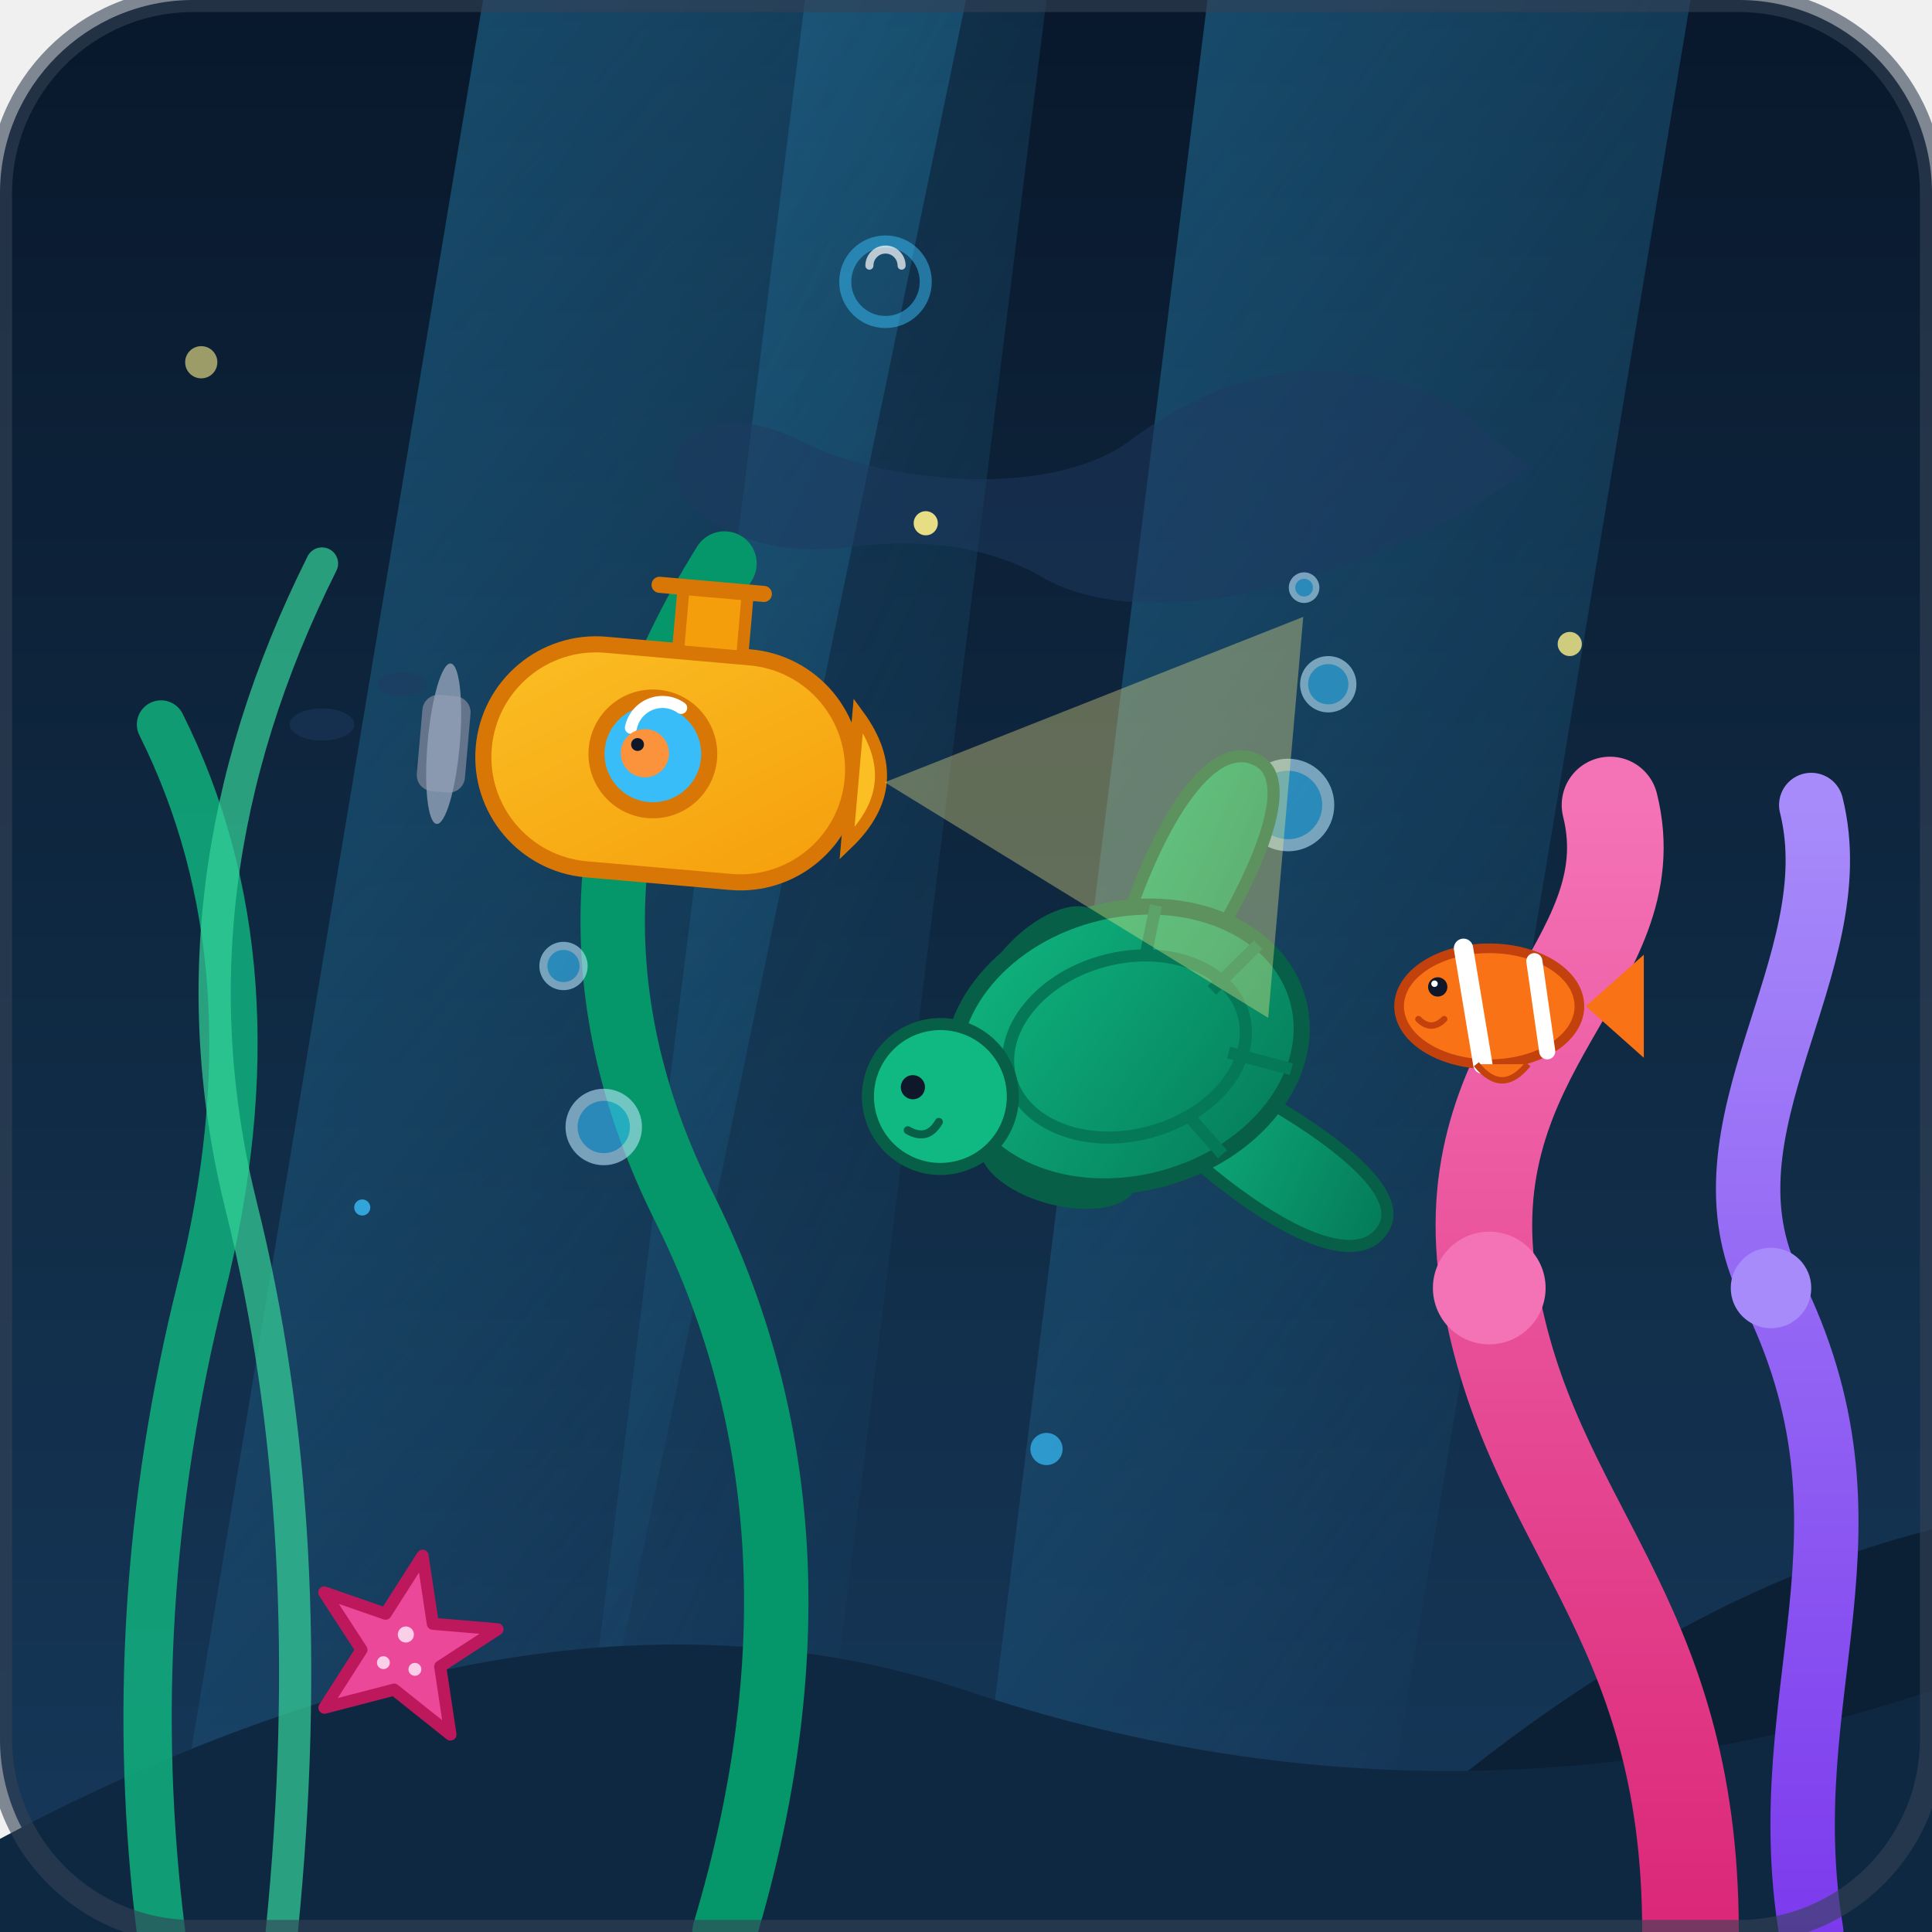
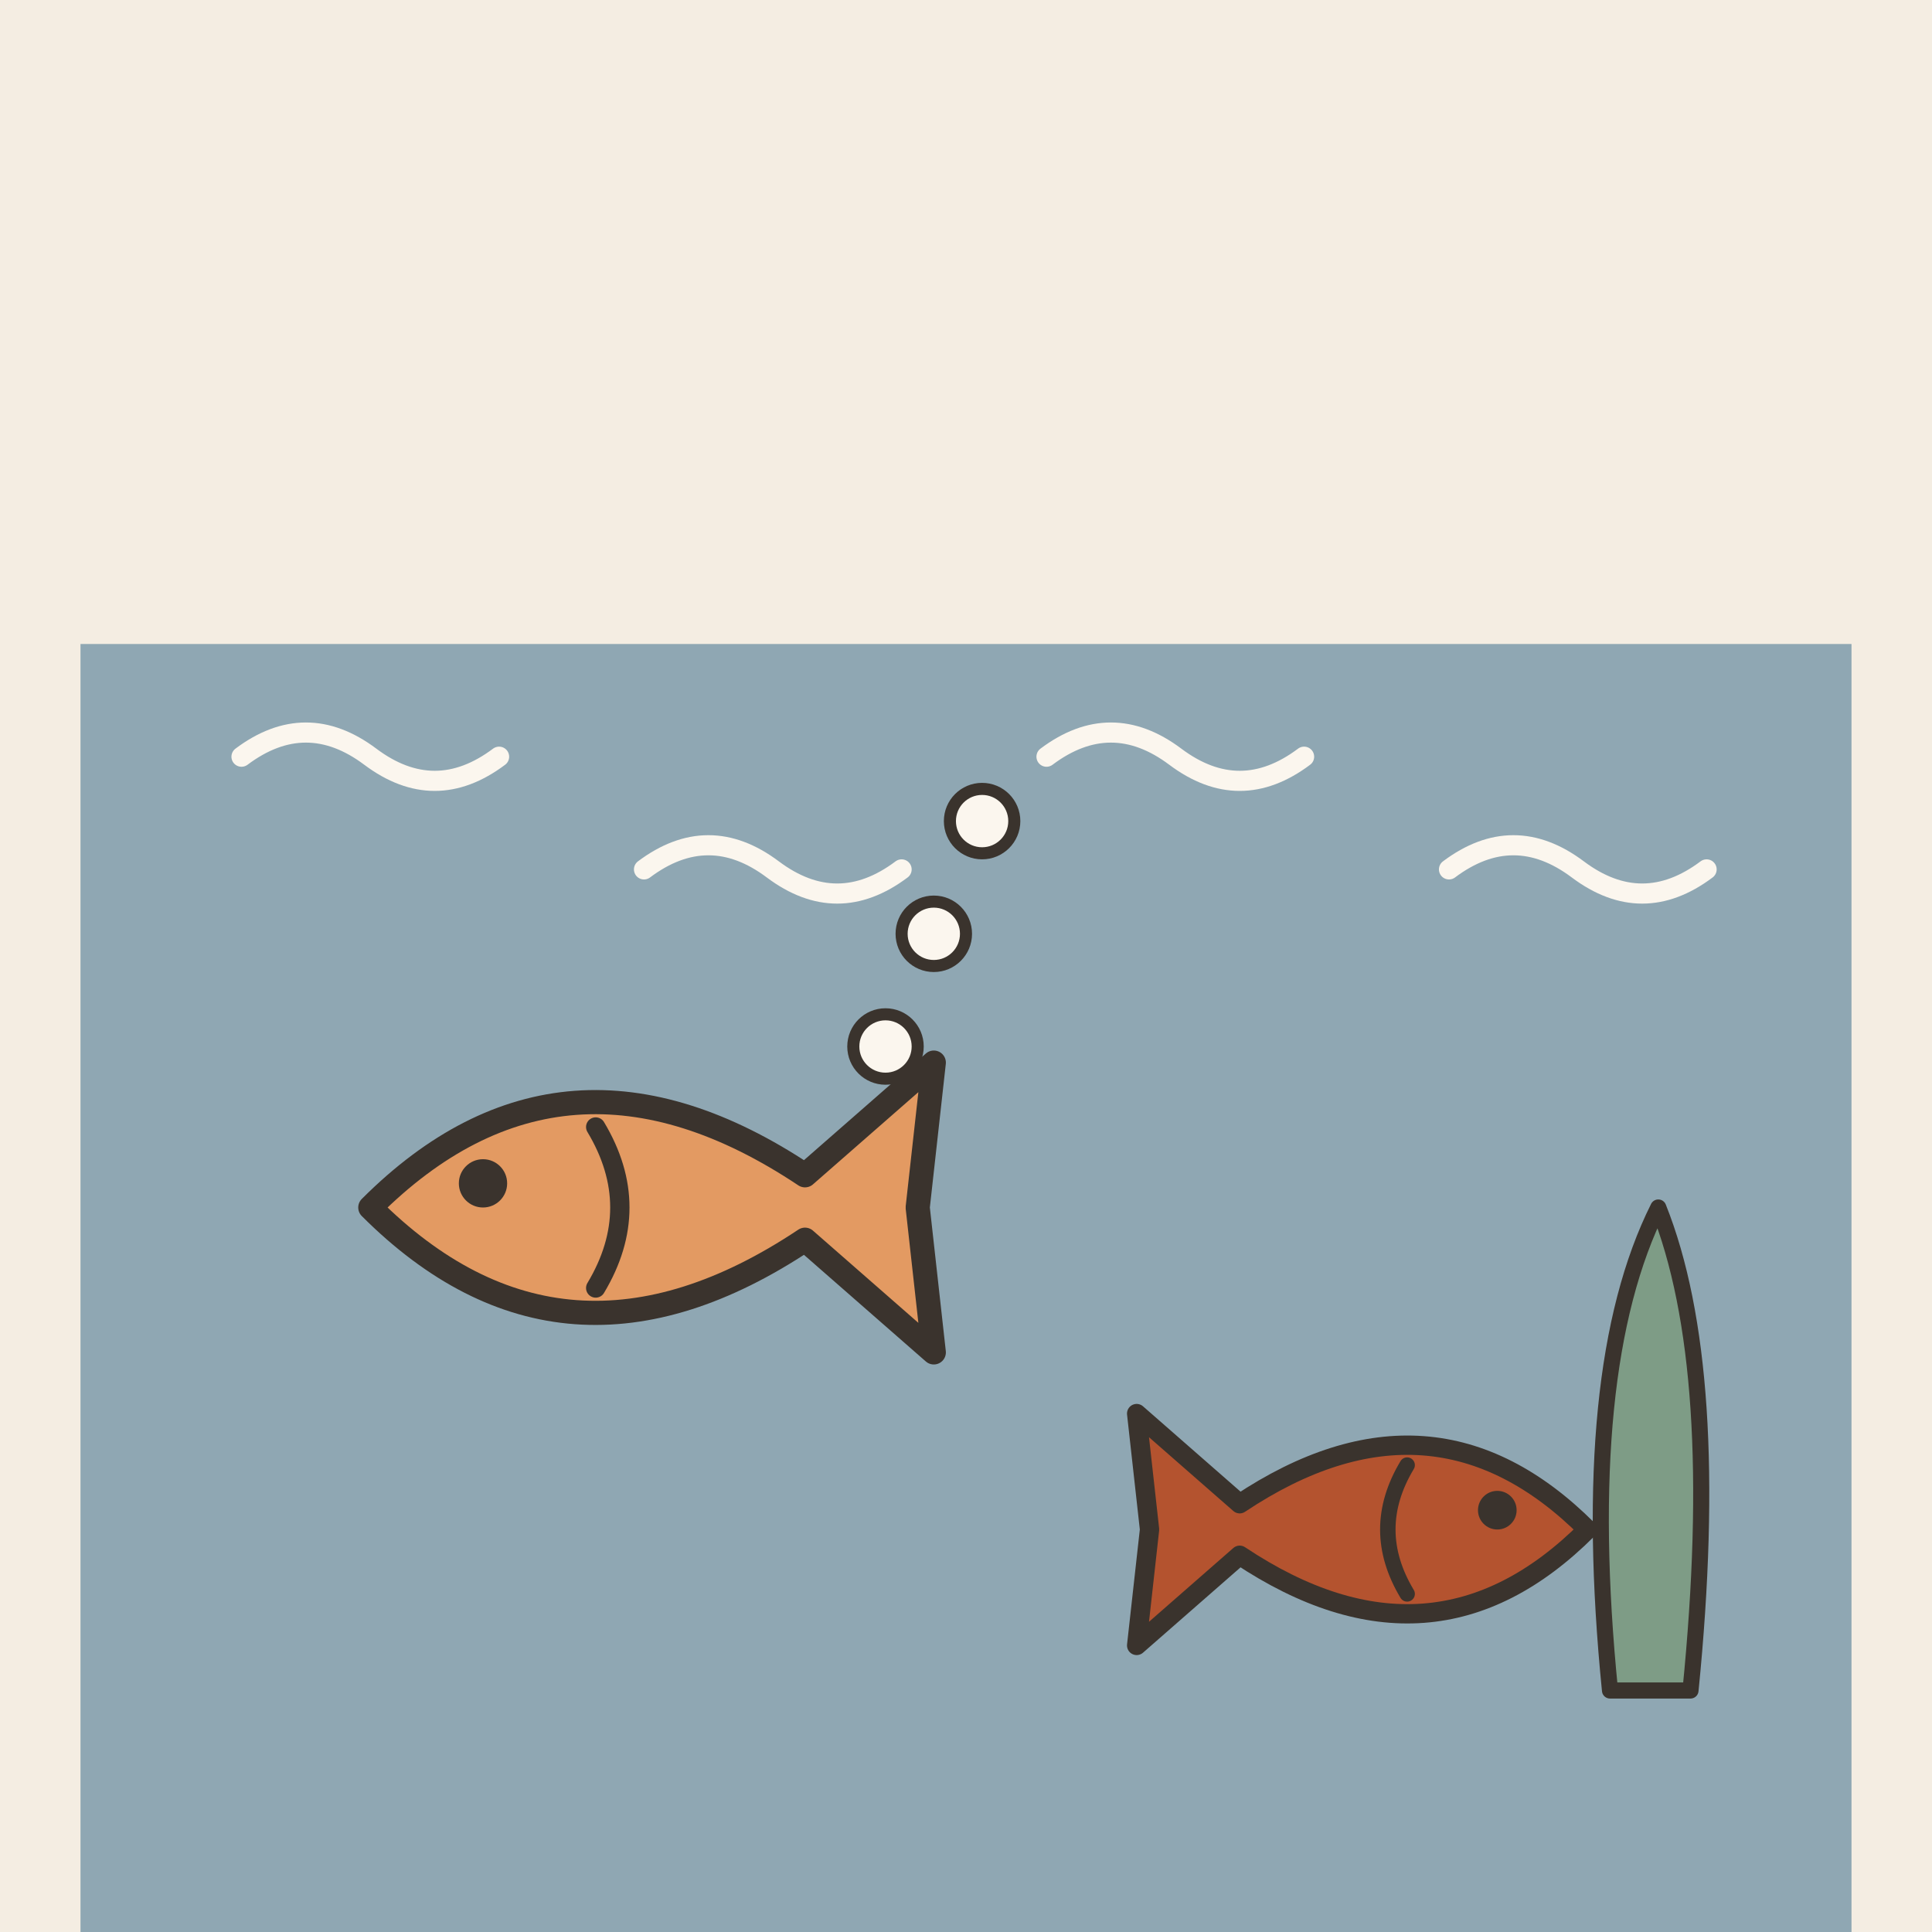
- <svg xmlns="http://www.w3.org/2000/svg" viewBox="0 0 240 240">
-   <defs>
-     <linearGradient id="bgGrad" x1="0" y1="0" x2="0" y2="240" gradientUnits="userSpaceOnUse">
-       <stop offset="0" stop-color="#09182c" />
-       <stop offset="0.5" stop-color="#0f2942" />
-       <stop offset="1" stop-color="#16385a" />
-     </linearGradient>
-     <linearGradient id="surfaceGrad" x1="0" y1="0" x2="0" y2="1" gradientUnits="objectBoundingBox">
-       <stop offset="0" stop-color="#38bdf8" stop-opacity="0.4" />
-       <stop offset="1" stop-color="#1e40af" stop-opacity="0" />
-     </linearGradient>
-     <linearGradient id="rayGrad" x1="0" y1="0" x2="0.5" y2="1" gradientUnits="objectBoundingBox">
-       <stop offset="0" stop-color="#38bdf8" stop-opacity="0.35" />
-       <stop offset="1" stop-color="#38bdf8" stop-opacity="0" />
-     </linearGradient>
-     <linearGradient id="subGrad" x1="0" y1="0" x2="1" y2="1" gradientUnits="objectBoundingBox">
-       <stop offset="0" stop-color="#fbbf24" />
-       <stop offset="1" stop-color="#f59e0b" />
-     </linearGradient>
-     <linearGradient id="coralGrad1" x1="0" y1="1" x2="0" y2="0" gradientUnits="objectBoundingBox">
-       <stop offset="0" stop-color="#db2777" />
-       <stop offset="1" stop-color="#f472b6" />
-     </linearGradient>
-     <linearGradient id="coralGrad2" x1="0" y1="1" x2="0" y2="0" gradientUnits="objectBoundingBox">
-       <stop offset="0" stop-color="#7c3aed" />
-       <stop offset="1" stop-color="#a78bfa" />
-     </linearGradient>
-     <linearGradient id="turtleGrad" x1="0" y1="0" x2="1" y2="1" gradientUnits="objectBoundingBox">
-       <stop offset="0" stop-color="#10b981" />
-       <stop offset="1" stop-color="#047857" />
-     </linearGradient>
-   </defs>
-   <rect width="240" height="240" rx="24" fill="url(#bgGrad)" />
-   <polygon points="60,0 20,240 70,240 120,0" fill="url(#rayGrad)" />
-   <polygon points="150,0 120,240 170,240 210,0" fill="url(#rayGrad)" />
-   <polygon points="100,0 70,240 100,240 130,0" fill="url(#rayGrad)" opacity="0.6" />
-   <g fill="#1e3a5f" opacity="0.5">
-     <path d="M 180,50 Q 160,40 140,55 C 130,62 110,60 100,55 Q 90,50 85,55 C 80,60 90,70 105,68 Q 120,66 130,72 C 145,80 175,70 190,58 Z" />
-     <ellipse cx="40" cy="90" rx="4" ry="2" />
-     <ellipse cx="50" cy="85" rx="3" ry="1.5" />
-     <ellipse cx="55" cy="95" rx="3.5" ry="1.8" />
-     <ellipse cx="65" cy="90" rx="3" ry="1.5" />
+ <svg xmlns="http://www.w3.org/2000/svg" viewBox="0 0 240 240" data-style="editorial">
+   <rect width="240" height="240" fill="#F4EDE2" />
+   <rect x="10" y="80" width="220" height="160" rx="0" fill="#8FA7B3" />
+   <path d="M30 94q8 -6 16 0t16 0" fill="none" stroke="#FBF6EE" stroke-width="2.5" stroke-linecap="round" stroke-linejoin="round" />
+   <path d="M80 108q8 -6 16 0t16 0" fill="none" stroke="#FBF6EE" stroke-width="2.5" stroke-linecap="round" stroke-linejoin="round" />
+   <path d="M130 94q8 -6 16 0t16 0" fill="none" stroke="#FBF6EE" stroke-width="2.5" stroke-linecap="round" stroke-linejoin="round" />
+   <path d="M180 108q8 -6 16 0t16 0" fill="none" stroke="#FBF6EE" stroke-width="2.5" stroke-linecap="round" stroke-linejoin="round" />
+   <g transform="translate(80 150)">
+     <path d="M-34 0Q-10 -24 20 -4L36 -18L34 0L36 18L20 4Q-10 24 -34 0Z" fill="#E39A62" stroke="#3A332D" stroke-width="3" stroke-linecap="round" stroke-linejoin="round" />
+     <circle cx="-20" cy="-3" r="3" fill="#3A332D" />
+     <path d="M-6 -10Q0 0 -6 10" fill="none" stroke="#3A332D" stroke-width="2.4" stroke-linecap="round" stroke-linejoin="round" />
  </g>
-   <path d="M 160,240 Q 200,200 240,190 L 240,240 Z" fill="#0c2035" />
-   <path d="M -20,240 Q 60,190 120,210 Q 180,230 240,210 L 240,240 Z" fill="#0f2842" />
-   <path d="M 20,240 Q 15,200 25,160 Q 35,120 20,90" fill="none" stroke="#10b981" stroke-width="6" stroke-linecap="round" opacity="0.8" />
-   <path d="M 35,240 Q 40,190 30,150 Q 20,110 40,70" fill="none" stroke="#34d399" stroke-width="4" stroke-linecap="round" opacity="0.7" />
-   <path d="M 210,240 C 210,200 190,190 185,160 C 180,130 205,120 200,100" fill="none" stroke="url(#coralGrad1)" stroke-width="12" stroke-linecap="round" />
-   <path d="M 225,240 C 220,210 235,190 220,160 C 210,140 230,120 225,100" fill="none" stroke="url(#coralGrad2)" stroke-width="8" stroke-linecap="round" />
-   <circle cx="185" cy="160" r="7" fill="#f472b6" />
-   <circle cx="220" cy="160" r="5" fill="#a78bfa" />
-   <path d="M 90,240 Q 105,190 85,150 Q 65,110 90,70" fill="none" stroke="#059669" stroke-width="8" stroke-linecap="round" />
-   <g fill="#38bdf8" opacity="0.6">
-     <circle cx="75" cy="140" r="4" stroke="#bae6fd" stroke-width="1.5" />
-     <circle cx="70" cy="120" r="2.5" stroke="#bae6fd" stroke-width="1" />
-     <circle cx="160" cy="100" r="5" stroke="#bae6fd" stroke-width="1.5" />
-     <circle cx="165" cy="85" r="3" stroke="#bae6fd" stroke-width="1" />
-     <circle cx="162" cy="73" r="1.5" stroke="#bae6fd" stroke-width="0.8" />
+   <g transform="translate(170 190) scale(-0.8 0.8)">
+     <path d="M-34 0Q-10 -24 20 -4L36 -18L34 0L36 18L20 4Q-10 24 -34 0Z" fill="#B4532F" stroke="#3A332D" stroke-width="3" stroke-linecap="round" stroke-linejoin="round" />
+     <circle cx="-20" cy="-3" r="3" fill="#3A332D" />
+     <path d="M-6 -10Q0 0 -6 10" fill="none" stroke="#3A332D" stroke-width="2.4" stroke-linecap="round" stroke-linejoin="round" />
  </g>
-   <g transform="translate(140, 130) rotate(-15)">
-     <ellipse cx="-12" cy="12" rx="10" ry="5" fill="#065f46" transform="rotate(30 -12 12)" />
-     <ellipse cx="-8" cy="-12" rx="10" ry="5" fill="#065f46" transform="rotate(-30 -8 -12)" />
-     <path d="M 5,2 C 15,10 30,25 25,30 C 20,35 10,25 2,12 Z" fill="url(#turtleGrad)" stroke="#065f46" stroke-width="1.5" stroke-linejoin="round" />
-     <path d="M 5,-2 C 15,-10 30,-25 25,-30 C 20,-35 10,-25 2,-12 Z" fill="url(#turtleGrad)" stroke="#065f46" stroke-width="1.5" stroke-linejoin="round" />
-     <ellipse cx="0" cy="0" rx="22" ry="17" fill="url(#turtleGrad)" stroke="#065f46" stroke-width="2" />
-     <ellipse cx="0" cy="0" rx="15" ry="11" fill="none" stroke="#047857" stroke-width="1.5" />
-     <line x1="-15" y1="0" x2="-22" y2="0" stroke="#047857" stroke-width="1.5" />
-     <line x1="5" y1="10" x2="8" y2="16" stroke="#047857" stroke-width="1.5" />
-     <line x1="5" y1="-10" x2="8" y2="-16" stroke="#047857" stroke-width="1.5" />
-     <line x1="12" y1="4" x2="19" y2="8" stroke="#047857" stroke-width="1.5" />
-     <line x1="12" y1="-4" x2="19" y2="-8" stroke="#047857" stroke-width="1.5" />
-     <circle cx="-24" cy="0" r="9" fill="#10b981" stroke="#065f46" stroke-width="1.5" />
-     <circle cx="-27" cy="-2" r="1.5" fill="#0f172a" />
-     <path d="M -29,3 Q -27,5 -25,3" fill="none" stroke="#065f46" stroke-width="1" stroke-linecap="round" />
-   </g>
-   <g transform="translate(85, 95) rotate(5)">
-     <rect x="-33" y="-6" width="6" height="12" rx="2" fill="#64748b" />
-     <ellipse cx="-30" cy="0" rx="2" ry="10" fill="#94a3b8" opacity="0.8" />
-     <rect x="-25" y="-14" width="46" height="28" rx="14" fill="url(#subGrad)" stroke="#d97706" stroke-width="2" />
-     <path d="M -2,-14 L -2,-22 L 6,-22 L 6,-14 Z" fill="#f59e0b" stroke="#d97706" stroke-width="1.5" />
-     <path d="M -5,-22 L 8,-22" fill="none" stroke="#d97706" stroke-width="2" stroke-linecap="round" />
-     <circle cx="-4" cy="-1" r="7" fill="#38bdf8" stroke="#d97706" stroke-width="2" />
-     <path d="M -7,-4 A 4 4 0 0 1 -1 -7" fill="none" stroke="#ffffff" stroke-width="1.5" stroke-linecap="round" />
-     <circle cx="-5" cy="-1" r="3" fill="#fb923c" />
-     <circle cx="-6" cy="-2" r="0.8" fill="#0f172a" />
-     <path d="M 21,-8 Q 28,0 21,8 Z" fill="#fbbf24" stroke="#d97706" stroke-width="1.5" />
-     <polygon points="25,0 75,-25 75,25" fill="#fef08a" opacity="0.35" />
-   </g>
-   <g transform="translate(185, 125) scale(0.8)">
-     <polygon points="15,0 24,-8 24,8" fill="#f97316" />
-     <ellipse cx="0" cy="0" rx="14" ry="9" fill="#f97316" stroke="#c2410c" stroke-width="1.5" />
-     <path d="M -4,-9 L -1,9" stroke="#ffffff" stroke-width="3" stroke-linecap="round" />
-     <path d="M 7,-7 L 9,7" stroke="#ffffff" stroke-width="2.5" stroke-linecap="round" />
-     <path d="M -2,9 Q 2,14 6,9" fill="#f97316" stroke="#c2410c" stroke-width="1" />
-     <circle cx="-8" cy="-3" r="1.5" fill="#0f172a" />
-     <circle cx="-8.5" cy="-3.5" r="0.5" fill="#ffffff" />
-     <path d="M -11,2 Q -9,4 -7,2" fill="none" stroke="#c2410c" stroke-width="1" stroke-linecap="round" />
-   </g>
-   <g transform="translate(50, 205) rotate(12)">
-     <path d="M 0,-12 L 3,-4 L 11,-5 L 5,1 L 8,9 L 0,5 L -8,9 L -5,1 L -11,-5 L -3,-4 Z" fill="#ec4899" stroke="#be185d" stroke-width="1.5" stroke-linejoin="round" />
-     <circle cx="0" cy="-2" r="1" fill="#fbcfe8" />
-     <circle cx="-2" cy="2" r="0.8" fill="#fbcfe8" />
-     <circle cx="2" cy="2" r="0.8" fill="#fbcfe8" />
-   </g>
-   <circle cx="115" cy="65" r="1.5" fill="#fef08a" opacity="0.9" />
-   <circle cx="45" cy="150" r="1" fill="#38bdf8" opacity="0.8" />
-   <circle cx="130" cy="180" r="2" fill="#38bdf8" opacity="0.7" />
-   <circle cx="195" cy="80" r="1.5" fill="#fef08a" opacity="0.8" />
-   <circle cx="25" cy="45" r="2" fill="#fef08a" opacity="0.6" />
-   <circle cx="110" cy="35" r="5" fill="none" stroke="#38bdf8" stroke-width="1.5" opacity="0.5" />
-   <path d="M 108,33 A 2 2 0 0 1 112,33" fill="none" stroke="#ffffff" stroke-width="1" stroke-linecap="round" opacity="0.7" />
-   <rect width="240" height="240" rx="24" fill="none" stroke="#334155" stroke-width="3" opacity="0.6" />
+   <circle cx="110" cy="130" r="4" fill="#FBF6EE" stroke="#3A332D" stroke-linecap="round" stroke-linejoin="round" stroke-width="1.5" />
+   <circle cx="116" cy="116" r="4" fill="#FBF6EE" stroke="#3A332D" stroke-linecap="round" stroke-linejoin="round" stroke-width="1.5" />
+   <circle cx="122" cy="102" r="4" fill="#FBF6EE" stroke="#3A332D" stroke-linecap="round" stroke-linejoin="round" stroke-width="1.5" />
+   <path d="M200 210Q196 170 206 150Q214 170 210 210Z" fill="#7E9C86" stroke="#3A332D" stroke-width="2" stroke-linecap="round" stroke-linejoin="round" />
</svg>
